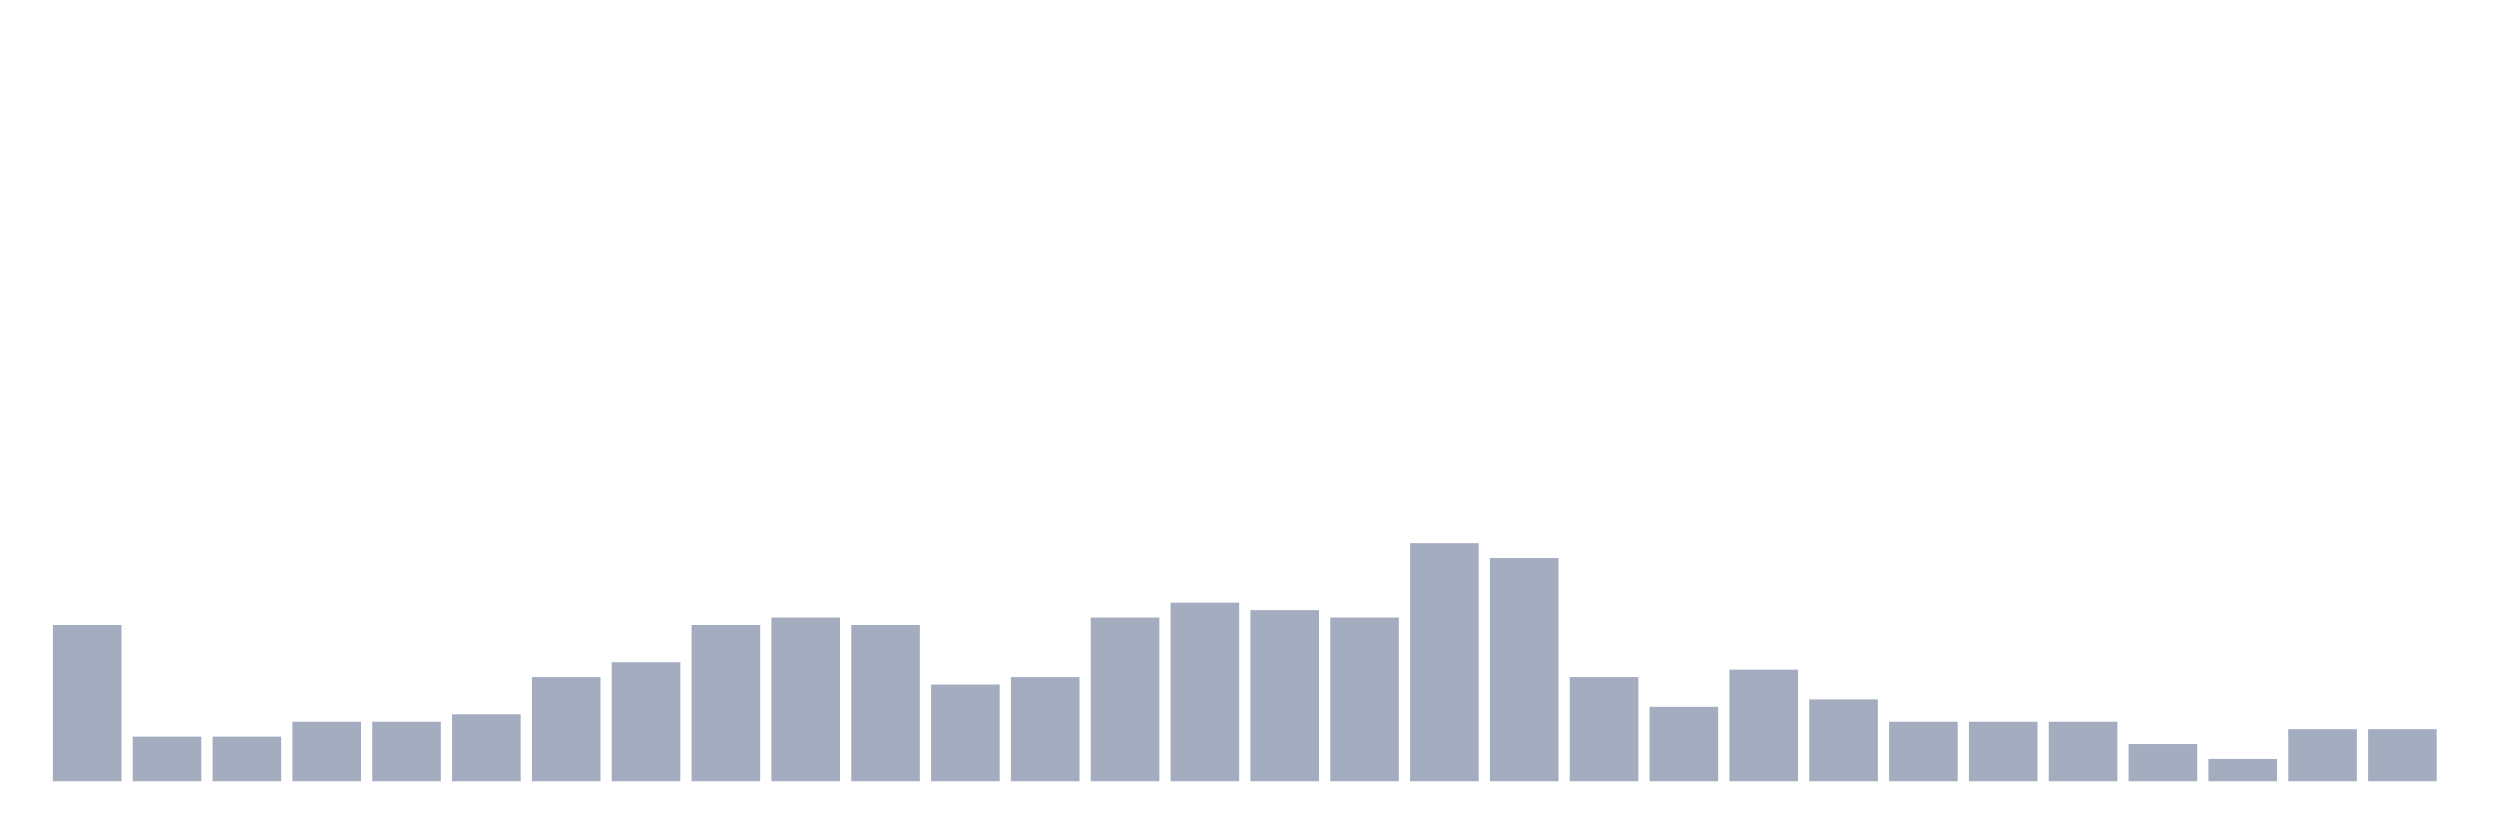
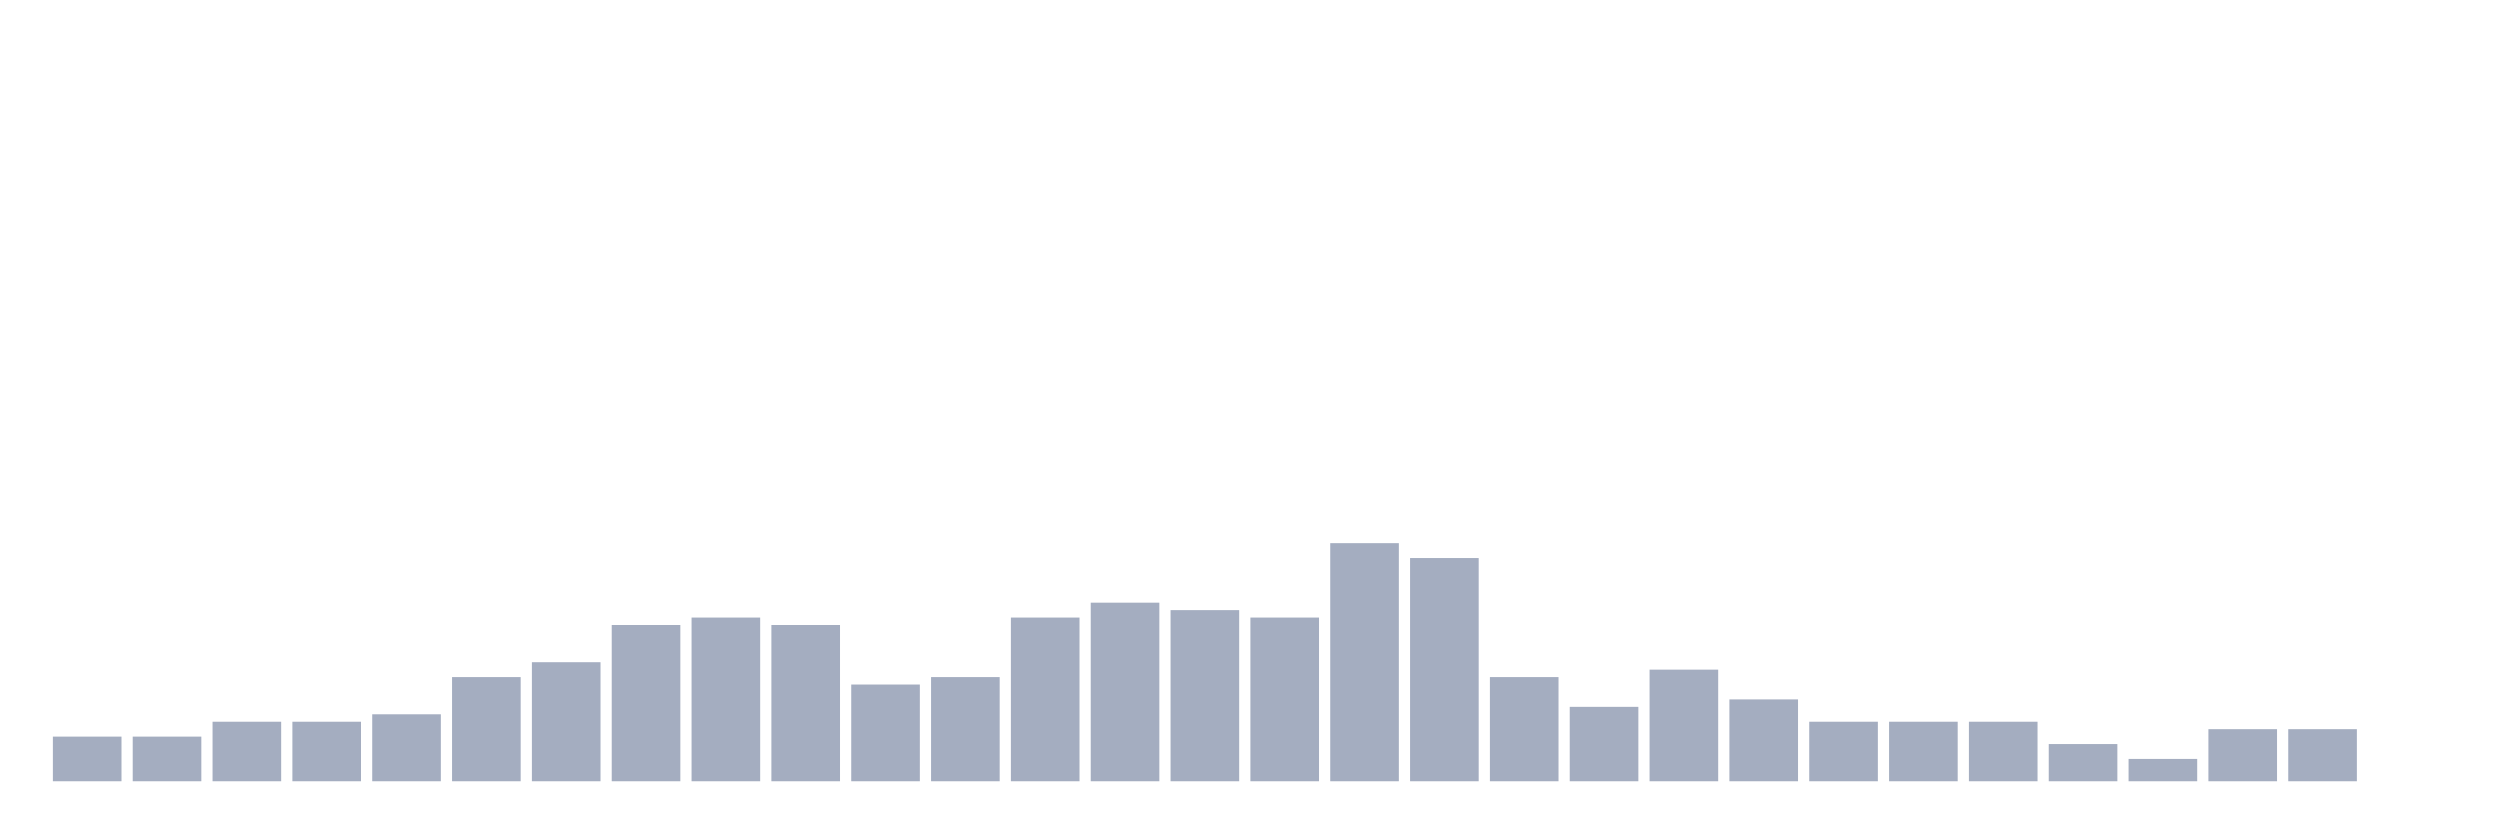
<svg xmlns="http://www.w3.org/2000/svg" viewBox="0 0 480 160">
  <g transform="translate(10,10)">
-     <rect class="bar" x="0.153" width="13.175" y="110" height="30" fill="rgb(164,173,192)" />
+     <rect class="bar" x="0.153" width="13.175" y="131.429" height="8.571" fill="rgb(164,173,192)" />
    <rect class="bar" x="15.482" width="13.175" y="131.429" height="8.571" fill="rgb(164,173,192)" />
-     <rect class="bar" x="30.81" width="13.175" y="131.429" height="8.571" fill="rgb(164,173,192)" />
+     <rect class="bar" x="30.81" width="13.175" y="128.571" height="11.429" fill="rgb(164,173,192)" />
    <rect class="bar" x="46.138" width="13.175" y="128.571" height="11.429" fill="rgb(164,173,192)" />
-     <rect class="bar" x="61.466" width="13.175" y="128.571" height="11.429" fill="rgb(164,173,192)" />
-     <rect class="bar" x="76.794" width="13.175" y="127.143" height="12.857" fill="rgb(164,173,192)" />
-     <rect class="bar" x="92.123" width="13.175" y="120" height="20" fill="rgb(164,173,192)" />
-     <rect class="bar" x="107.451" width="13.175" y="117.143" height="22.857" fill="rgb(164,173,192)" />
-     <rect class="bar" x="122.779" width="13.175" y="110" height="30" fill="rgb(164,173,192)" />
-     <rect class="bar" x="138.107" width="13.175" y="108.571" height="31.429" fill="rgb(164,173,192)" />
-     <rect class="bar" x="153.436" width="13.175" y="110" height="30" fill="rgb(164,173,192)" />
-     <rect class="bar" x="168.764" width="13.175" y="121.429" height="18.571" fill="rgb(164,173,192)" />
-     <rect class="bar" x="184.092" width="13.175" y="120" height="20" fill="rgb(164,173,192)" />
-     <rect class="bar" x="199.42" width="13.175" y="108.571" height="31.429" fill="rgb(164,173,192)" />
-     <rect class="bar" x="214.748" width="13.175" y="105.714" height="34.286" fill="rgb(164,173,192)" />
-     <rect class="bar" x="230.077" width="13.175" y="107.143" height="32.857" fill="rgb(164,173,192)" />
-     <rect class="bar" x="245.405" width="13.175" y="108.571" height="31.429" fill="rgb(164,173,192)" />
-     <rect class="bar" x="260.733" width="13.175" y="94.286" height="45.714" fill="rgb(164,173,192)" />
-     <rect class="bar" x="276.061" width="13.175" y="97.143" height="42.857" fill="rgb(164,173,192)" />
-     <rect class="bar" x="291.39" width="13.175" y="120" height="20" fill="rgb(164,173,192)" />
-     <rect class="bar" x="306.718" width="13.175" y="125.714" height="14.286" fill="rgb(164,173,192)" />
-     <rect class="bar" x="322.046" width="13.175" y="118.571" height="21.429" fill="rgb(164,173,192)" />
-     <rect class="bar" x="337.374" width="13.175" y="124.286" height="15.714" fill="rgb(164,173,192)" />
+     <rect class="bar" x="61.466" width="13.175" y="127.143" height="12.857" fill="rgb(164,173,192)" />
+     <rect class="bar" x="76.794" width="13.175" y="120" height="20" fill="rgb(164,173,192)" />
+     <rect class="bar" x="92.123" width="13.175" y="117.143" height="22.857" fill="rgb(164,173,192)" />
+     <rect class="bar" x="107.451" width="13.175" y="110" height="30" fill="rgb(164,173,192)" />
+     <rect class="bar" x="122.779" width="13.175" y="108.571" height="31.429" fill="rgb(164,173,192)" />
+     <rect class="bar" x="138.107" width="13.175" y="110" height="30" fill="rgb(164,173,192)" />
+     <rect class="bar" x="153.436" width="13.175" y="121.429" height="18.571" fill="rgb(164,173,192)" />
+     <rect class="bar" x="168.764" width="13.175" y="120" height="20" fill="rgb(164,173,192)" />
+     <rect class="bar" x="184.092" width="13.175" y="108.571" height="31.429" fill="rgb(164,173,192)" />
+     <rect class="bar" x="199.42" width="13.175" y="105.714" height="34.286" fill="rgb(164,173,192)" />
+     <rect class="bar" x="214.748" width="13.175" y="107.143" height="32.857" fill="rgb(164,173,192)" />
+     <rect class="bar" x="230.077" width="13.175" y="108.571" height="31.429" fill="rgb(164,173,192)" />
+     <rect class="bar" x="245.405" width="13.175" y="94.286" height="45.714" fill="rgb(164,173,192)" />
+     <rect class="bar" x="260.733" width="13.175" y="97.143" height="42.857" fill="rgb(164,173,192)" />
+     <rect class="bar" x="276.061" width="13.175" y="120" height="20" fill="rgb(164,173,192)" />
+     <rect class="bar" x="291.39" width="13.175" y="125.714" height="14.286" fill="rgb(164,173,192)" />
+     <rect class="bar" x="306.718" width="13.175" y="118.571" height="21.429" fill="rgb(164,173,192)" />
+     <rect class="bar" x="322.046" width="13.175" y="124.286" height="15.714" fill="rgb(164,173,192)" />
+     <rect class="bar" x="337.374" width="13.175" y="128.571" height="11.429" fill="rgb(164,173,192)" />
    <rect class="bar" x="352.702" width="13.175" y="128.571" height="11.429" fill="rgb(164,173,192)" />
    <rect class="bar" x="368.031" width="13.175" y="128.571" height="11.429" fill="rgb(164,173,192)" />
-     <rect class="bar" x="383.359" width="13.175" y="128.571" height="11.429" fill="rgb(164,173,192)" />
-     <rect class="bar" x="398.687" width="13.175" y="132.857" height="7.143" fill="rgb(164,173,192)" />
-     <rect class="bar" x="414.015" width="13.175" y="135.714" height="4.286" fill="rgb(164,173,192)" />
+     <rect class="bar" x="383.359" width="13.175" y="132.857" height="7.143" fill="rgb(164,173,192)" />
+     <rect class="bar" x="398.687" width="13.175" y="135.714" height="4.286" fill="rgb(164,173,192)" />
+     <rect class="bar" x="414.015" width="13.175" y="130" height="10" fill="rgb(164,173,192)" />
    <rect class="bar" x="429.344" width="13.175" y="130" height="10" fill="rgb(164,173,192)" />
-     <rect class="bar" x="444.672" width="13.175" y="130" height="10" fill="rgb(164,173,192)" />
+     <rect class="bar" x="444.672" width="13.175" y="140" height="0" fill="rgb(164,173,192)" />
  </g>
</svg>
